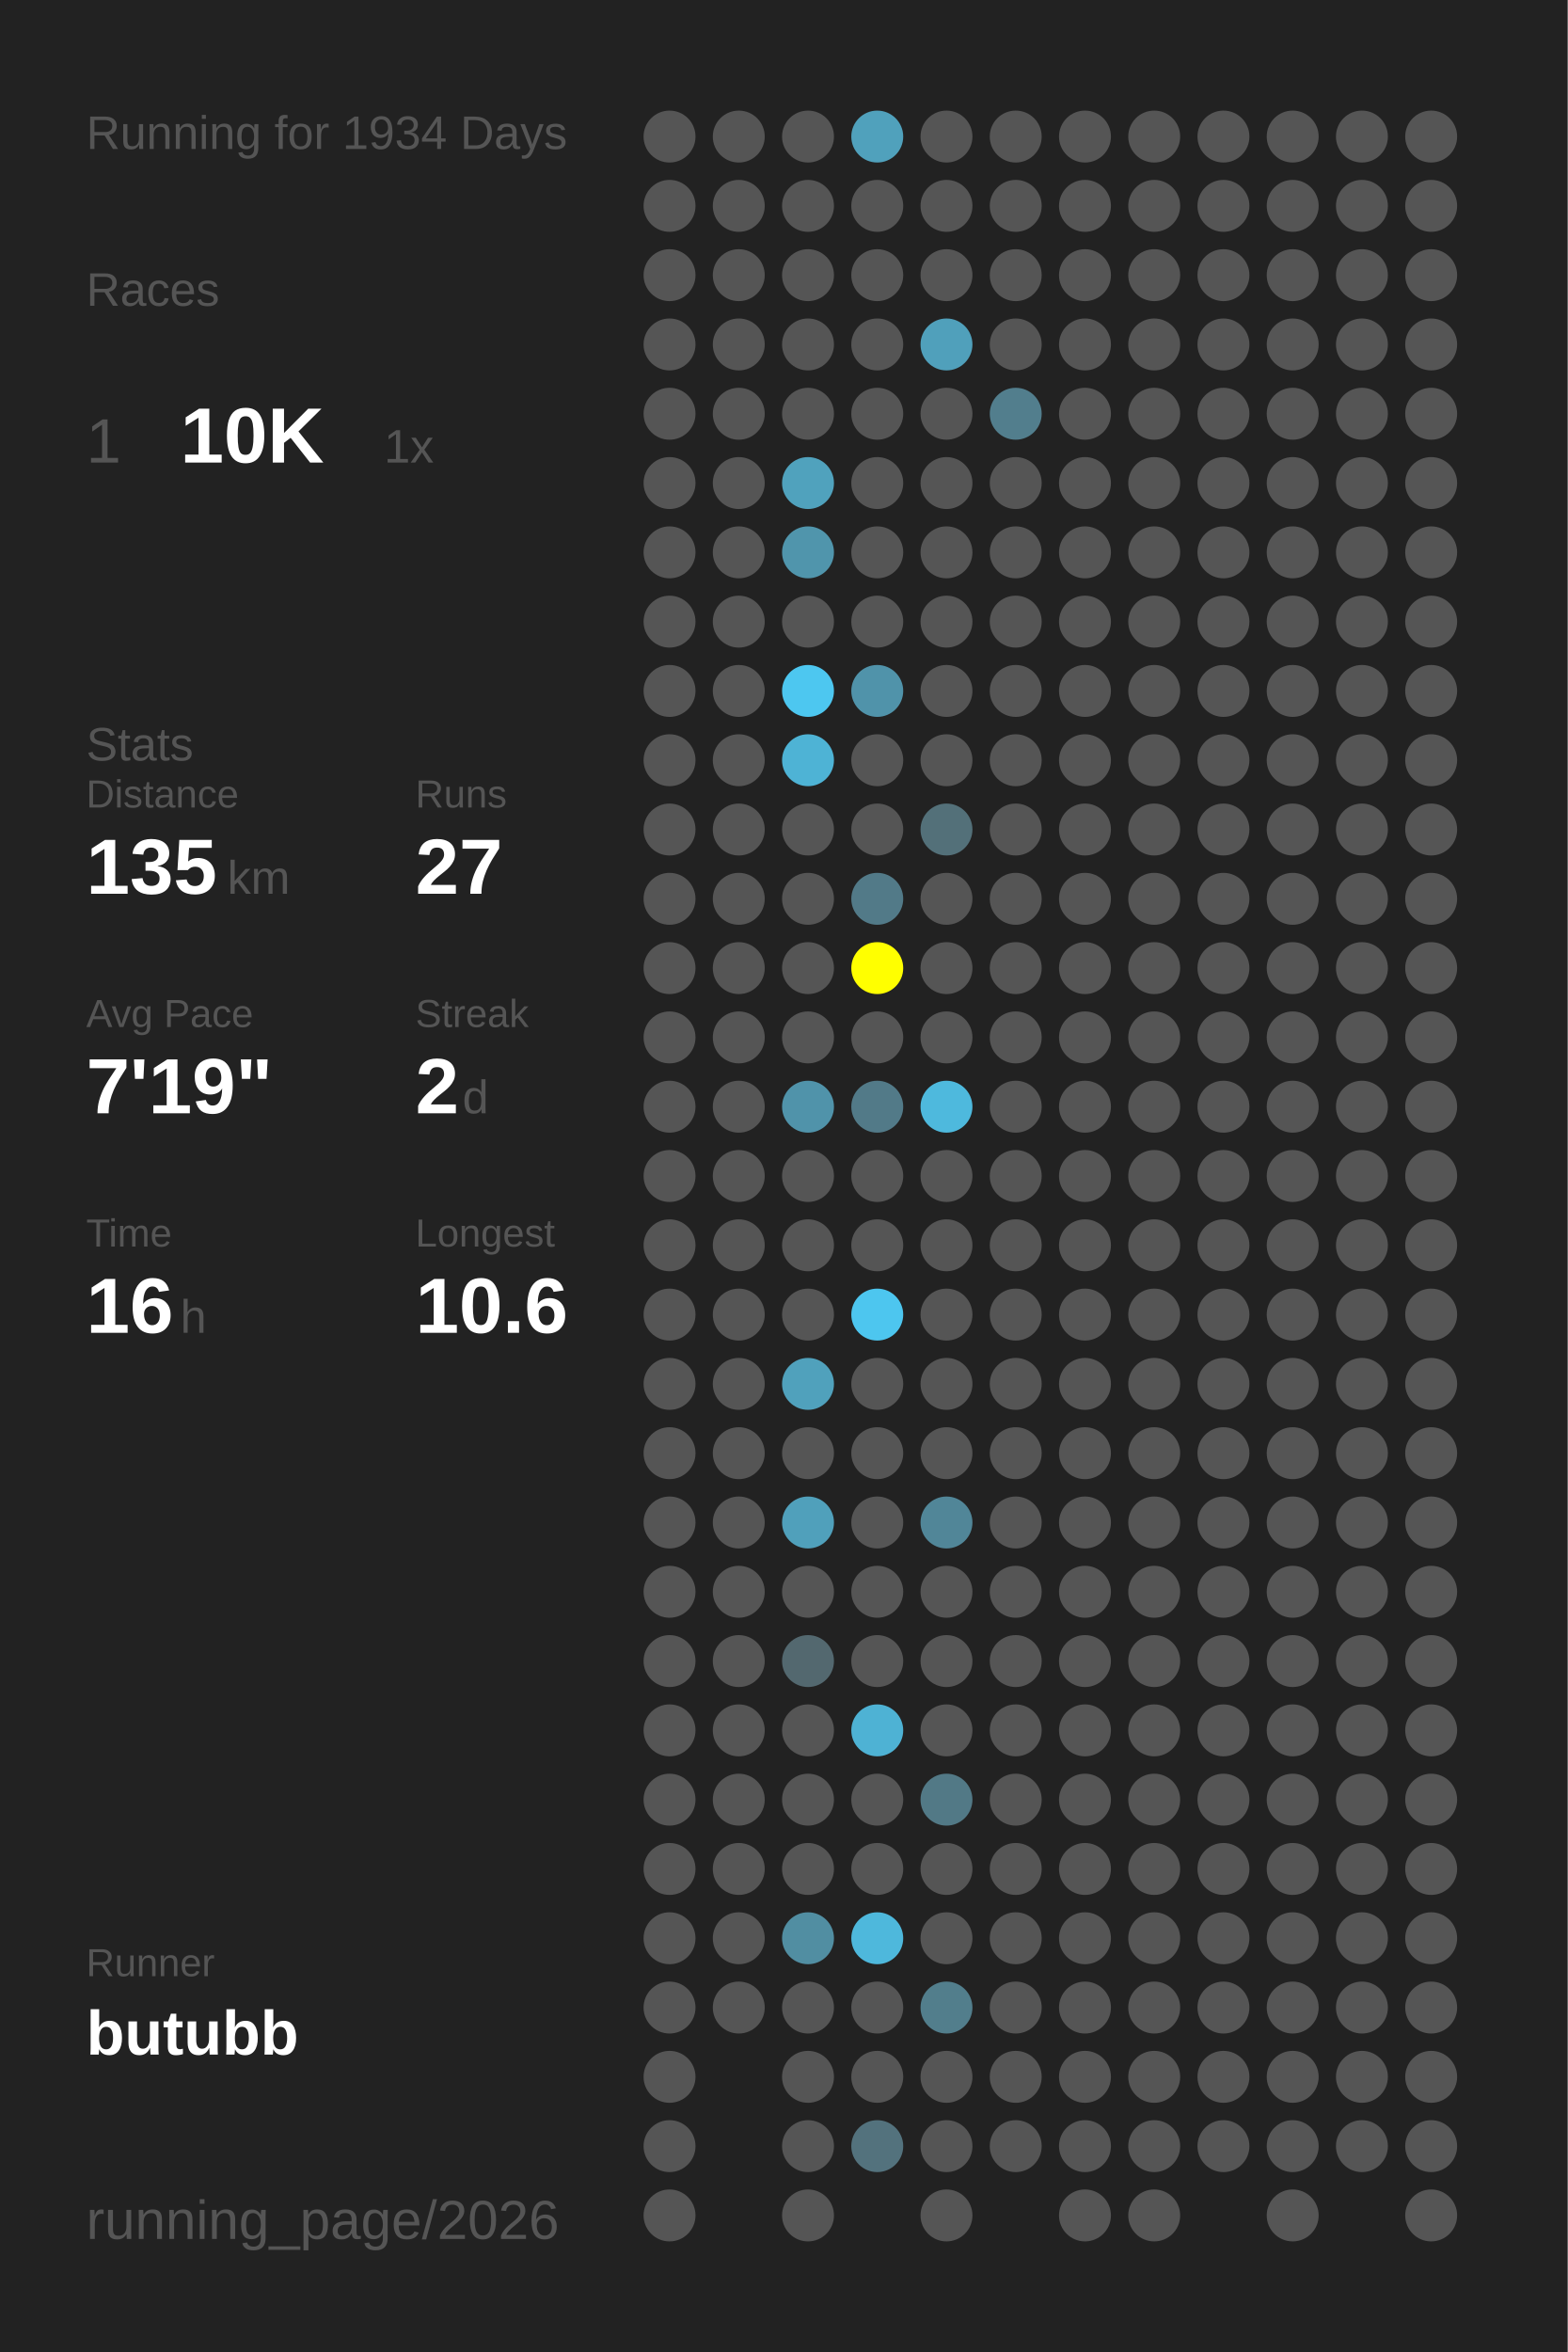
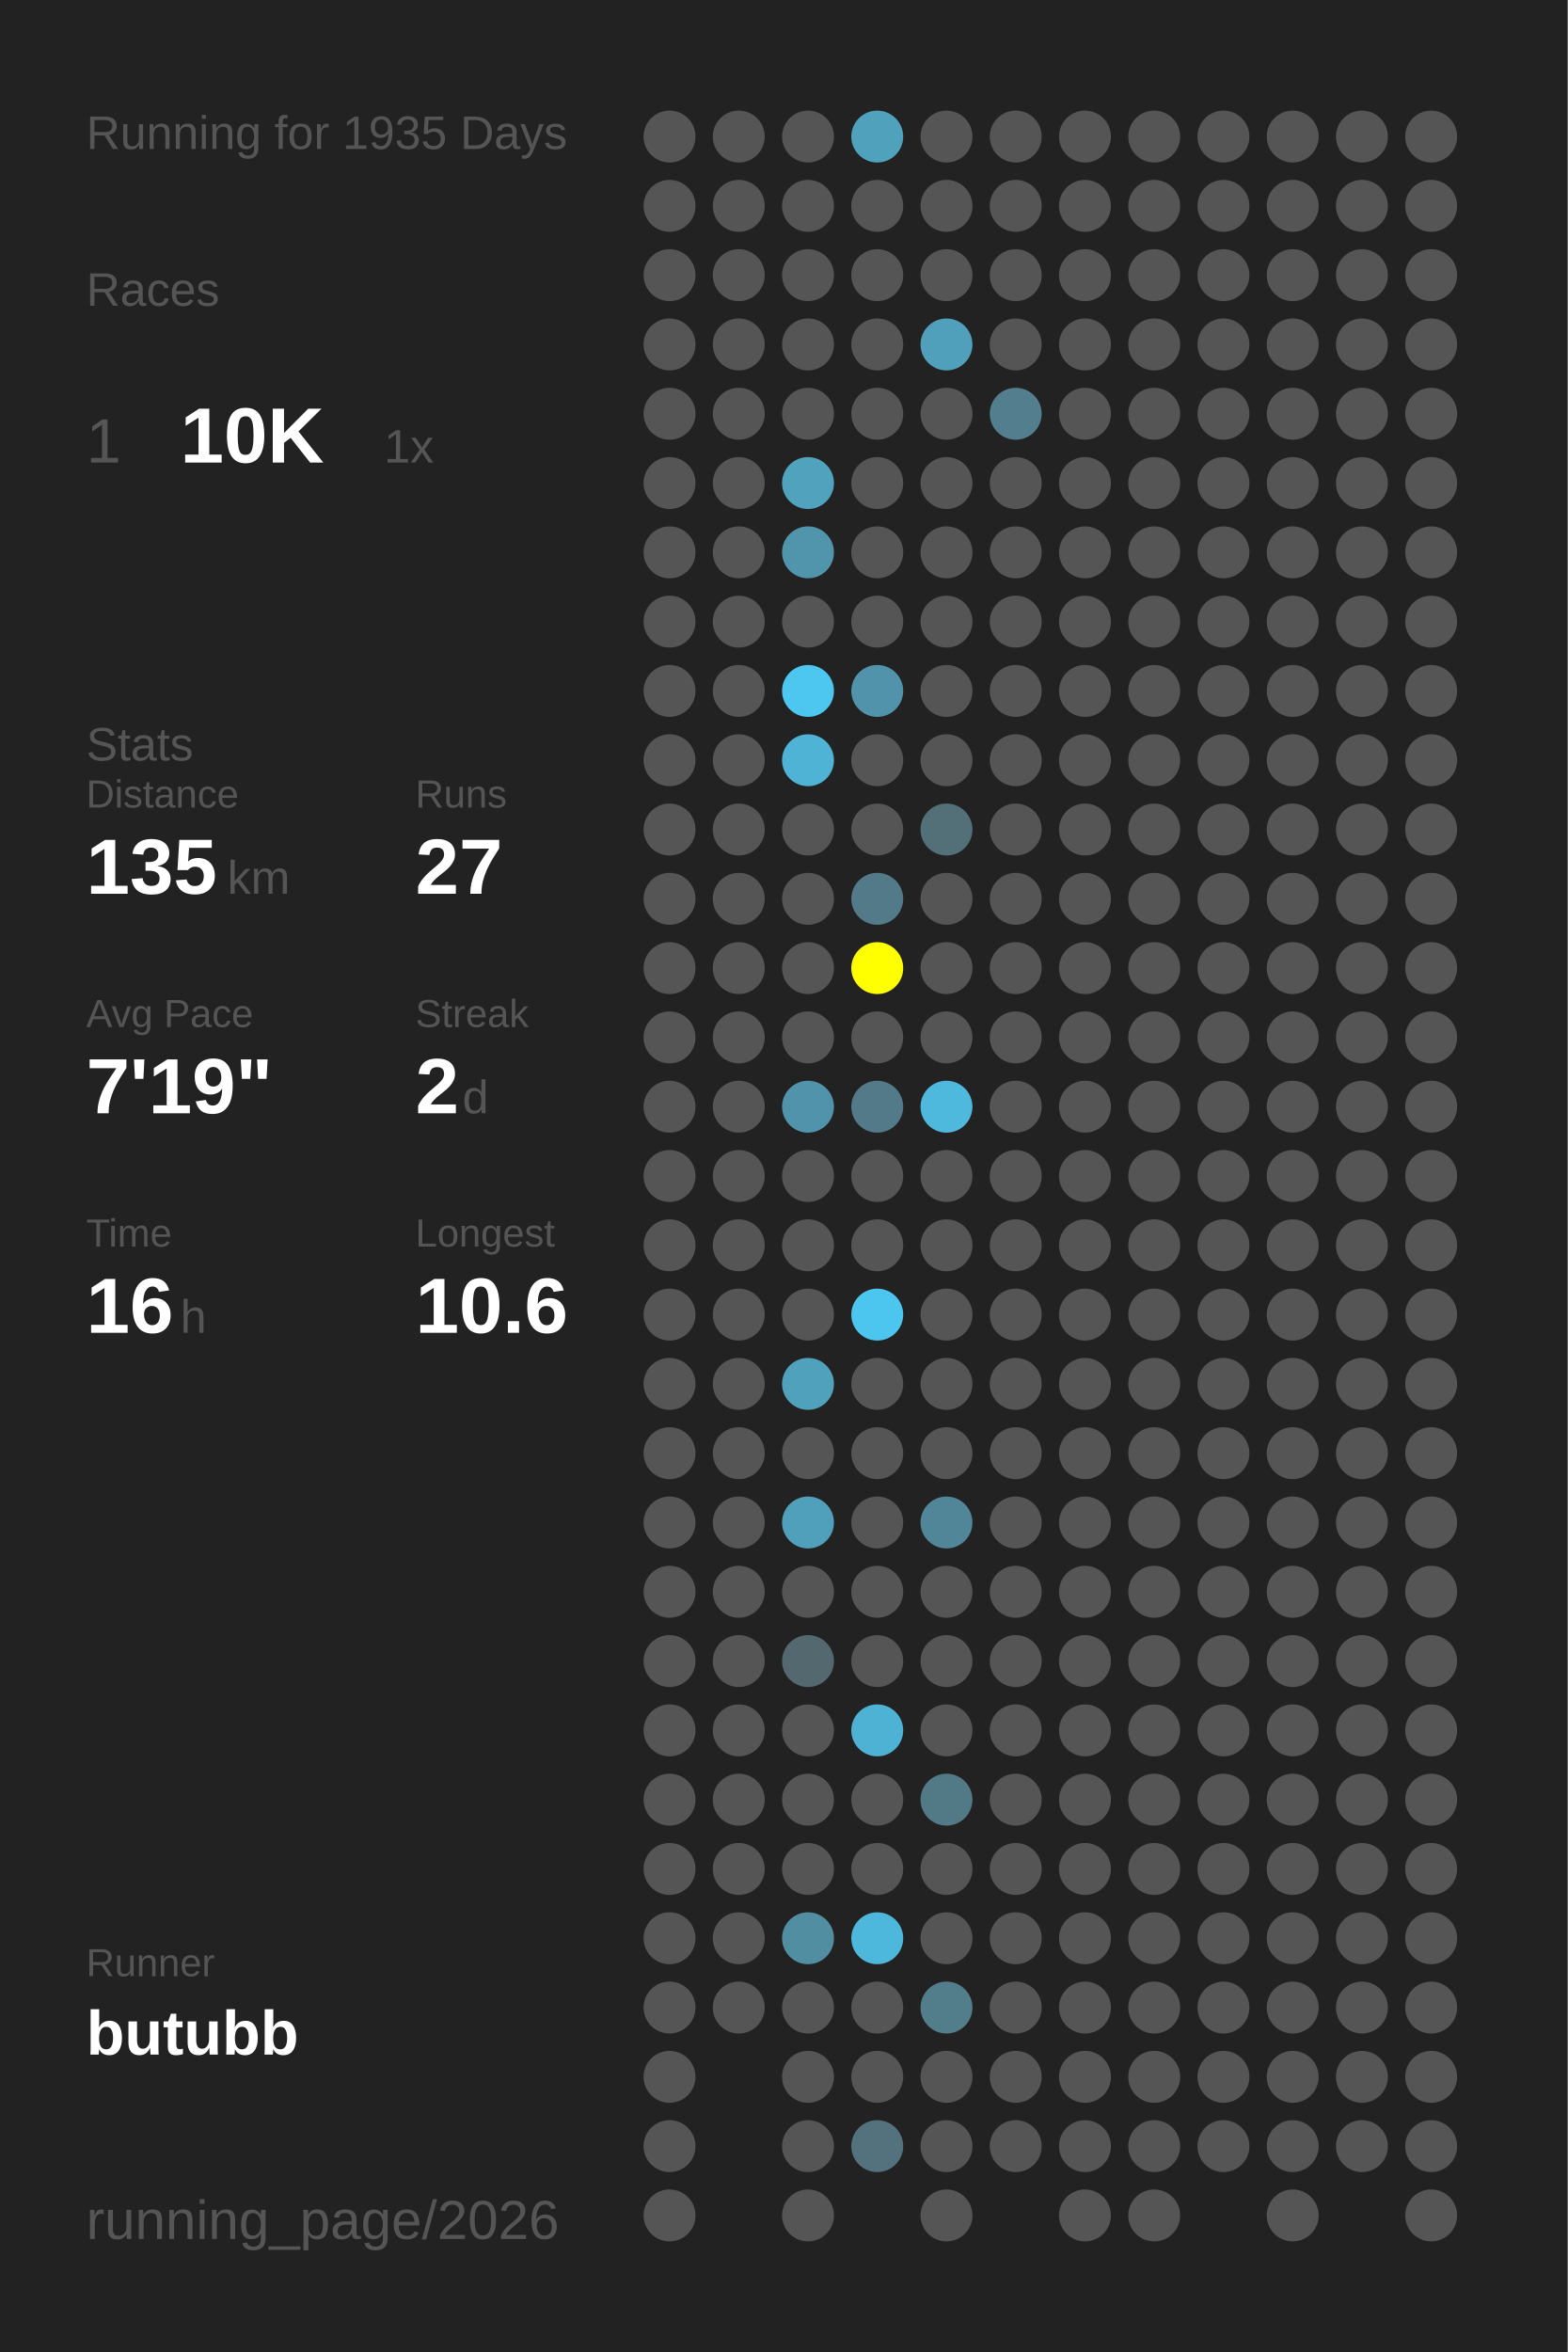
<svg xmlns="http://www.w3.org/2000/svg" baseProfile="full" height="300mm" version="1.1" viewBox="0,0,200,300" width="200mm">
  <defs />
  <rect fill="#222222" height="300" width="200" x="0" y="0" />
-   <text fill="#555555" style="font-size:6px; font-family:Arial;" x="11" y="19">Running for 1934 Days</text>
+   <text fill="#555555" style="font-size:6px; font-family:Arial;" x="11" y="19">Running for 1935 Days</text>
  <text fill="#555555" style="font-size:6px; font-family:Arial;" x="11" y="39">Races</text>
  <text fill="#555555" style="font-size:8px; font-family:Arial;" x="11" y="59">1</text>
  <text fill="#FFFFFF" style="font-size:10px; font-family:Arial; font-weight:bold;" x="23" y="59">10K</text>
  <text fill="#555555" style="font-size:6px; font-family:Arial;" x="49" y="59">1x</text>
  <text fill="#555555" style="font-size:6px; font-family:Arial;" x="11" y="97">Stats</text>
  <text fill="#555555" style="font-size:5px; font-family:Arial;" x="11" y="103">Distance</text>
  <text fill="#FFFFFF" style="font-size:10px; font-family:Arial; font-weight:bold;" x="11" y="114">135</text>
  <text fill="#555555" style="font-size:6px; font-family:Arial;" x="29" y="114">km</text>
  <text fill="#555555" style="font-size:5px; font-family:Arial;" x="53" y="103">Runs</text>
  <text fill="#FFFFFF" style="font-size:10px; font-family:Arial; font-weight:bold;" x="53" y="114">27</text>
  <text fill="#555555" style="font-size:5px; font-family:Arial;" x="11" y="131">Avg Pace</text>
  <text fill="#FFFFFF" style="font-size:10px; font-family:Arial; font-weight:bold;" x="11" y="142">7'19"</text>
  <text fill="#555555" style="font-size:5px; font-family:Arial;" x="53" y="131">Streak</text>
  <text fill="#FFFFFF" style="font-size:10px; font-family:Arial; font-weight:bold;" x="53" y="142">2</text>
  <text fill="#555555" style="font-size:6px; font-family:Arial;" x="59" y="142">d</text>
  <text fill="#555555" style="font-size:5px; font-family:Arial;" x="11" y="159">Time</text>
  <text fill="#FFFFFF" style="font-size:10px; font-family:Arial; font-weight:bold;" x="11" y="170">16</text>
  <text fill="#555555" style="font-size:6px; font-family:Arial;" x="23" y="170">h</text>
  <text fill="#555555" style="font-size:5px; font-family:Arial;" x="53" y="159">Longest</text>
  <text fill="#FFFFFF" style="font-size:10px; font-family:Arial; font-weight:bold;" x="53" y="170">10.6</text>
  <text fill="#555555" style="font-size:5px; font-family:Arial;" x="11" y="252.065">Runner</text>
  <text fill="#FFFFFF" style="font-size:8px; font-family:Arial; font-weight:bold;" x="11" y="262.065">butubb</text>
  <text fill="#555555" style="font-size:7px; font-family:Arial;" x="11" y="285.581">running_page/2026</text>
  <circle cx="85.417" cy="17.419" fill="#555555" r="3.312" />
  <circle cx="85.417" cy="26.258" fill="#555555" r="3.312" />
  <circle cx="85.417" cy="35.097" fill="#555555" r="3.312" />
  <circle cx="85.417" cy="43.935" fill="#555555" r="3.312" />
  <circle cx="85.417" cy="52.774" fill="#555555" r="3.312" />
  <circle cx="85.417" cy="61.613" fill="#555555" r="3.312" />
  <circle cx="85.417" cy="70.452" fill="#555555" r="3.312" />
  <circle cx="85.417" cy="79.29" fill="#555555" r="3.312" />
  <circle cx="85.417" cy="88.129" fill="#555555" r="3.312" />
  <circle cx="85.417" cy="96.968" fill="#555555" r="3.312" />
  <circle cx="85.417" cy="105.806" fill="#555555" r="3.312" />
  <circle cx="85.417" cy="114.645" fill="#555555" r="3.312" />
  <circle cx="85.417" cy="123.484" fill="#555555" r="3.312" />
  <circle cx="85.417" cy="132.323" fill="#555555" r="3.312" />
  <circle cx="85.417" cy="141.161" fill="#555555" r="3.312" />
  <circle cx="85.417" cy="150" fill="#555555" r="3.312" />
  <circle cx="85.417" cy="158.839" fill="#555555" r="3.312" />
  <circle cx="85.417" cy="167.677" fill="#555555" r="3.312" />
  <circle cx="85.417" cy="176.516" fill="#555555" r="3.312" />
  <circle cx="85.417" cy="185.355" fill="#555555" r="3.312" />
  <circle cx="85.417" cy="194.194" fill="#555555" r="3.312" />
  <circle cx="85.417" cy="203.032" fill="#555555" r="3.312" />
  <circle cx="85.417" cy="211.871" fill="#555555" r="3.312" />
  <circle cx="85.417" cy="220.71" fill="#555555" r="3.312" />
  <circle cx="85.417" cy="229.548" fill="#555555" r="3.312" />
  <circle cx="85.417" cy="238.387" fill="#555555" r="3.312" />
  <circle cx="85.417" cy="247.226" fill="#555555" r="3.312" />
  <circle cx="85.417" cy="256.065" fill="#555555" r="3.312" />
  <circle cx="85.417" cy="264.903" fill="#555555" r="3.312" />
  <circle cx="85.417" cy="273.742" fill="#555555" r="3.312" />
  <circle cx="85.417" cy="282.581" fill="#555555" r="3.312" />
  <circle cx="94.25" cy="17.419" fill="#555555" r="3.312" />
  <circle cx="94.25" cy="26.258" fill="#555555" r="3.312" />
  <circle cx="94.25" cy="35.097" fill="#555555" r="3.312" />
  <circle cx="94.25" cy="43.935" fill="#555555" r="3.312" />
  <circle cx="94.25" cy="52.774" fill="#555555" r="3.312" />
  <circle cx="94.25" cy="61.613" fill="#555555" r="3.312" />
  <circle cx="94.25" cy="70.452" fill="#555555" r="3.312" />
  <circle cx="94.25" cy="79.29" fill="#555555" r="3.312" />
  <circle cx="94.25" cy="88.129" fill="#555555" r="3.312" />
  <circle cx="94.25" cy="96.968" fill="#555555" r="3.312" />
  <circle cx="94.25" cy="105.806" fill="#555555" r="3.312" />
  <circle cx="94.25" cy="114.645" fill="#555555" r="3.312" />
  <circle cx="94.25" cy="123.484" fill="#555555" r="3.312" />
  <circle cx="94.25" cy="132.323" fill="#555555" r="3.312" />
  <circle cx="94.25" cy="141.161" fill="#555555" r="3.312" />
  <circle cx="94.25" cy="150" fill="#555555" r="3.312" />
  <circle cx="94.25" cy="158.839" fill="#555555" r="3.312" />
  <circle cx="94.25" cy="167.677" fill="#555555" r="3.312" />
  <circle cx="94.25" cy="176.516" fill="#555555" r="3.312" />
  <circle cx="94.25" cy="185.355" fill="#555555" r="3.312" />
  <circle cx="94.25" cy="194.194" fill="#555555" r="3.312" />
  <circle cx="94.25" cy="203.032" fill="#555555" r="3.312" />
  <circle cx="94.25" cy="211.871" fill="#555555" r="3.312" />
  <circle cx="94.25" cy="220.71" fill="#555555" r="3.312" />
  <circle cx="94.25" cy="229.548" fill="#555555" r="3.312" />
  <circle cx="94.25" cy="238.387" fill="#555555" r="3.312" />
  <circle cx="94.25" cy="247.226" fill="#555555" r="3.312" />
  <circle cx="94.25" cy="256.065" fill="#555555" r="3.312" />
  <circle cx="103.083" cy="17.419" fill="#555555" r="3.312" />
  <circle cx="103.083" cy="26.258" fill="#555555" r="3.312" />
  <circle cx="103.083" cy="35.097" fill="#555555" r="3.312" />
  <circle cx="103.083" cy="43.935" fill="#555555" r="3.312" />
  <circle cx="103.083" cy="52.774" fill="#555555" r="3.312" />
  <circle cx="103.083" cy="61.613" fill="#50a2bd" r="3.312" />
  <circle cx="103.083" cy="70.452" fill="#5095ac" r="3.312" />
  <circle cx="103.083" cy="79.29" fill="#555555" r="3.312" />
  <circle cx="103.083" cy="88.129" fill="#4dc7f0" r="3.312" />
  <circle cx="103.083" cy="96.968" fill="#4eb3d5" r="3.312" />
  <circle cx="103.083" cy="105.806" fill="#555555" r="3.312" />
  <circle cx="103.083" cy="114.645" fill="#555555" r="3.312" />
  <circle cx="103.083" cy="123.484" fill="#555555" r="3.312" />
  <circle cx="103.083" cy="132.323" fill="#555555" r="3.312" />
  <circle cx="103.083" cy="141.161" fill="#5093aa" r="3.312" />
  <circle cx="103.083" cy="150" fill="#555555" r="3.312" />
  <circle cx="103.083" cy="158.839" fill="#555555" r="3.312" />
  <circle cx="103.083" cy="167.677" fill="#555555" r="3.312" />
  <circle cx="103.083" cy="176.516" fill="#50a1bc" r="3.312" />
  <circle cx="103.083" cy="185.355" fill="#555555" r="3.312" />
  <circle cx="103.083" cy="194.194" fill="#50a0bb" r="3.312" />
  <circle cx="103.083" cy="203.032" fill="#555555" r="3.312" />
  <circle cx="103.083" cy="211.871" fill="#53686f" r="3.312" />
  <circle cx="103.083" cy="220.71" fill="#555555" r="3.312" />
  <circle cx="103.083" cy="229.548" fill="#555555" r="3.312" />
  <circle cx="103.083" cy="238.387" fill="#555555" r="3.312" />
  <circle cx="103.083" cy="247.226" fill="#518ea2" r="3.312" />
  <circle cx="103.083" cy="256.065" fill="#555555" r="3.312" />
  <circle cx="103.083" cy="264.903" fill="#555555" r="3.312" />
  <circle cx="103.083" cy="273.742" fill="#555555" r="3.312" />
  <circle cx="103.083" cy="282.581" fill="#555555" r="3.312" />
  <circle cx="111.917" cy="17.419" fill="#50a1bc" r="3.312" />
  <circle cx="111.917" cy="26.258" fill="#555555" r="3.312" />
  <circle cx="111.917" cy="35.097" fill="#555555" r="3.312" />
  <circle cx="111.917" cy="43.935" fill="#555555" r="3.312" />
  <circle cx="111.917" cy="52.774" fill="#555555" r="3.312" />
  <circle cx="111.917" cy="61.613" fill="#555555" r="3.312" />
  <circle cx="111.917" cy="70.452" fill="#555555" r="3.312" />
  <circle cx="111.917" cy="79.29" fill="#555555" r="3.312" />
  <circle cx="111.917" cy="88.129" fill="#5093aa" r="3.312" />
  <circle cx="111.917" cy="96.968" fill="#555555" r="3.312" />
  <circle cx="111.917" cy="105.806" fill="#555555" r="3.312" />
  <circle cx="111.917" cy="114.645" fill="#527a88" r="3.312" />
  <circle cx="111.917" cy="123.484" fill="#FFFF00" r="3.312" />
  <circle cx="111.917" cy="132.323" fill="#555555" r="3.312" />
  <circle cx="111.917" cy="141.161" fill="#527a88" r="3.312" />
  <circle cx="111.917" cy="150" fill="#555555" r="3.312" />
  <circle cx="111.917" cy="158.839" fill="#555555" r="3.312" />
  <circle cx="111.917" cy="167.677" fill="#4dc6ef" r="3.312" />
  <circle cx="111.917" cy="176.516" fill="#555555" r="3.312" />
  <circle cx="111.917" cy="185.355" fill="#555555" r="3.312" />
  <circle cx="111.917" cy="194.194" fill="#555555" r="3.312" />
  <circle cx="111.917" cy="203.032" fill="#555555" r="3.312" />
  <circle cx="111.917" cy="211.871" fill="#555555" r="3.312" />
  <circle cx="111.917" cy="220.71" fill="#4eb2d4" r="3.312" />
  <circle cx="111.917" cy="229.548" fill="#555555" r="3.312" />
  <circle cx="111.917" cy="238.387" fill="#555555" r="3.312" />
  <circle cx="111.917" cy="247.226" fill="#4eb8dc" r="3.312" />
  <circle cx="111.917" cy="256.065" fill="#555555" r="3.312" />
  <circle cx="111.917" cy="264.903" fill="#555555" r="3.312" />
  <circle cx="111.917" cy="273.742" fill="#53727d" r="3.312" />
  <circle cx="120.75" cy="17.419" fill="#555555" r="3.312" />
  <circle cx="120.75" cy="26.258" fill="#555555" r="3.312" />
  <circle cx="120.75" cy="35.097" fill="#555555" r="3.312" />
  <circle cx="120.75" cy="43.935" fill="#50a0bb" r="3.312" />
  <circle cx="120.75" cy="52.774" fill="#555555" r="3.312" />
  <circle cx="120.75" cy="61.613" fill="#555555" r="3.312" />
  <circle cx="120.75" cy="70.452" fill="#555555" r="3.312" />
  <circle cx="120.75" cy="79.29" fill="#555555" r="3.312" />
  <circle cx="120.75" cy="88.129" fill="#555555" r="3.312" />
  <circle cx="120.75" cy="96.968" fill="#555555" r="3.312" />
  <circle cx="120.75" cy="105.806" fill="#537079" r="3.312" />
  <circle cx="120.75" cy="114.645" fill="#555555" r="3.312" />
  <circle cx="120.75" cy="123.484" fill="#555555" r="3.312" />
  <circle cx="120.75" cy="132.323" fill="#555555" r="3.312" />
  <circle cx="120.75" cy="141.161" fill="#4eb9dd" r="3.312" />
  <circle cx="120.75" cy="150" fill="#555555" r="3.312" />
  <circle cx="120.75" cy="158.839" fill="#555555" r="3.312" />
  <circle cx="120.75" cy="167.677" fill="#555555" r="3.312" />
  <circle cx="120.75" cy="176.516" fill="#555555" r="3.312" />
  <circle cx="120.75" cy="185.355" fill="#555555" r="3.312" />
  <circle cx="120.75" cy="194.194" fill="#518698" r="3.312" />
  <circle cx="120.75" cy="203.032" fill="#555555" r="3.312" />
  <circle cx="120.75" cy="211.871" fill="#555555" r="3.312" />
  <circle cx="120.75" cy="220.71" fill="#555555" r="3.312" />
  <circle cx="120.75" cy="229.548" fill="#527986" r="3.312" />
  <circle cx="120.75" cy="238.387" fill="#555555" r="3.312" />
  <circle cx="120.75" cy="247.226" fill="#555555" r="3.312" />
  <circle cx="120.75" cy="256.065" fill="#527e8c" r="3.312" />
  <circle cx="120.75" cy="264.903" fill="#555555" r="3.312" />
  <circle cx="120.75" cy="273.742" fill="#555555" r="3.312" />
  <circle cx="120.75" cy="282.581" fill="#555555" r="3.312" />
  <circle cx="129.583" cy="17.419" fill="#555555" r="3.312" />
  <circle cx="129.583" cy="26.258" fill="#555555" r="3.312" />
  <circle cx="129.583" cy="35.097" fill="#555555" r="3.312" />
  <circle cx="129.583" cy="43.935" fill="#555555" r="3.312" />
  <circle cx="129.583" cy="52.774" fill="#527e8d" r="3.312" />
  <circle cx="129.583" cy="61.613" fill="#555555" r="3.312" />
  <circle cx="129.583" cy="70.452" fill="#555555" r="3.312" />
  <circle cx="129.583" cy="79.29" fill="#555555" r="3.312" />
  <circle cx="129.583" cy="88.129" fill="#555555" r="3.312" />
  <circle cx="129.583" cy="96.968" fill="#555555" r="3.312" />
  <circle cx="129.583" cy="105.806" fill="#555555" r="3.312" />
  <circle cx="129.583" cy="114.645" fill="#555555" r="3.312" />
  <circle cx="129.583" cy="123.484" fill="#555555" r="3.312" />
  <circle cx="129.583" cy="132.323" fill="#555555" r="3.312" />
  <circle cx="129.583" cy="141.161" fill="#555555" r="3.312" />
  <circle cx="129.583" cy="150" fill="#555555" r="3.312" />
  <circle cx="129.583" cy="158.839" fill="#555555" r="3.312" />
  <circle cx="129.583" cy="167.677" fill="#555555" r="3.312" />
  <circle cx="129.583" cy="176.516" fill="#555555" r="3.312" />
  <circle cx="129.583" cy="185.355" fill="#555555" r="3.312" />
  <circle cx="129.583" cy="194.194" fill="#555555" r="3.312" />
  <circle cx="129.583" cy="203.032" fill="#555555" r="3.312" />
  <circle cx="129.583" cy="211.871" fill="#555555" r="3.312" />
  <circle cx="129.583" cy="220.71" fill="#555555" r="3.312" />
  <circle cx="129.583" cy="229.548" fill="#555555" r="3.312" />
  <circle cx="129.583" cy="238.387" fill="#555555" r="3.312" />
  <circle cx="129.583" cy="247.226" fill="#555555" r="3.312" />
  <circle cx="129.583" cy="256.065" fill="#555555" r="3.312" />
  <circle cx="129.583" cy="264.903" fill="#555555" r="3.312" />
  <circle cx="129.583" cy="273.742" fill="#555555" r="3.312" />
  <circle cx="138.417" cy="17.419" fill="#555555" r="3.312" />
  <circle cx="138.417" cy="26.258" fill="#555555" r="3.312" />
  <circle cx="138.417" cy="35.097" fill="#555555" r="3.312" />
  <circle cx="138.417" cy="43.935" fill="#555555" r="3.312" />
  <circle cx="138.417" cy="52.774" fill="#555555" r="3.312" />
  <circle cx="138.417" cy="61.613" fill="#555555" r="3.312" />
  <circle cx="138.417" cy="70.452" fill="#555555" r="3.312" />
  <circle cx="138.417" cy="79.29" fill="#555555" r="3.312" />
  <circle cx="138.417" cy="88.129" fill="#555555" r="3.312" />
  <circle cx="138.417" cy="96.968" fill="#555555" r="3.312" />
  <circle cx="138.417" cy="105.806" fill="#555555" r="3.312" />
  <circle cx="138.417" cy="114.645" fill="#555555" r="3.312" />
  <circle cx="138.417" cy="123.484" fill="#555555" r="3.312" />
  <circle cx="138.417" cy="132.323" fill="#555555" r="3.312" />
  <circle cx="138.417" cy="141.161" fill="#555555" r="3.312" />
  <circle cx="138.417" cy="150" fill="#555555" r="3.312" />
  <circle cx="138.417" cy="158.839" fill="#555555" r="3.312" />
  <circle cx="138.417" cy="167.677" fill="#555555" r="3.312" />
  <circle cx="138.417" cy="176.516" fill="#555555" r="3.312" />
  <circle cx="138.417" cy="185.355" fill="#555555" r="3.312" />
  <circle cx="138.417" cy="194.194" fill="#555555" r="3.312" />
  <circle cx="138.417" cy="203.032" fill="#555555" r="3.312" />
  <circle cx="138.417" cy="211.871" fill="#555555" r="3.312" />
  <circle cx="138.417" cy="220.71" fill="#555555" r="3.312" />
  <circle cx="138.417" cy="229.548" fill="#555555" r="3.312" />
  <circle cx="138.417" cy="238.387" fill="#555555" r="3.312" />
  <circle cx="138.417" cy="247.226" fill="#555555" r="3.312" />
  <circle cx="138.417" cy="256.065" fill="#555555" r="3.312" />
  <circle cx="138.417" cy="264.903" fill="#555555" r="3.312" />
  <circle cx="138.417" cy="273.742" fill="#555555" r="3.312" />
  <circle cx="138.417" cy="282.581" fill="#555555" r="3.312" />
  <circle cx="147.25" cy="17.419" fill="#555555" r="3.312" />
  <circle cx="147.25" cy="26.258" fill="#555555" r="3.312" />
  <circle cx="147.25" cy="35.097" fill="#555555" r="3.312" />
  <circle cx="147.25" cy="43.935" fill="#555555" r="3.312" />
  <circle cx="147.25" cy="52.774" fill="#555555" r="3.312" />
  <circle cx="147.25" cy="61.613" fill="#555555" r="3.312" />
  <circle cx="147.25" cy="70.452" fill="#555555" r="3.312" />
  <circle cx="147.25" cy="79.29" fill="#555555" r="3.312" />
  <circle cx="147.25" cy="88.129" fill="#555555" r="3.312" />
  <circle cx="147.25" cy="96.968" fill="#555555" r="3.312" />
  <circle cx="147.25" cy="105.806" fill="#555555" r="3.312" />
  <circle cx="147.25" cy="114.645" fill="#555555" r="3.312" />
  <circle cx="147.25" cy="123.484" fill="#555555" r="3.312" />
  <circle cx="147.25" cy="132.323" fill="#555555" r="3.312" />
  <circle cx="147.25" cy="141.161" fill="#555555" r="3.312" />
  <circle cx="147.25" cy="150" fill="#555555" r="3.312" />
  <circle cx="147.25" cy="158.839" fill="#555555" r="3.312" />
  <circle cx="147.25" cy="167.677" fill="#555555" r="3.312" />
  <circle cx="147.25" cy="176.516" fill="#555555" r="3.312" />
  <circle cx="147.25" cy="185.355" fill="#555555" r="3.312" />
  <circle cx="147.25" cy="194.194" fill="#555555" r="3.312" />
  <circle cx="147.25" cy="203.032" fill="#555555" r="3.312" />
  <circle cx="147.25" cy="211.871" fill="#555555" r="3.312" />
  <circle cx="147.25" cy="220.71" fill="#555555" r="3.312" />
  <circle cx="147.25" cy="229.548" fill="#555555" r="3.312" />
  <circle cx="147.25" cy="238.387" fill="#555555" r="3.312" />
  <circle cx="147.25" cy="247.226" fill="#555555" r="3.312" />
  <circle cx="147.25" cy="256.065" fill="#555555" r="3.312" />
  <circle cx="147.25" cy="264.903" fill="#555555" r="3.312" />
  <circle cx="147.25" cy="273.742" fill="#555555" r="3.312" />
  <circle cx="147.25" cy="282.581" fill="#555555" r="3.312" />
  <circle cx="156.083" cy="17.419" fill="#555555" r="3.312" />
  <circle cx="156.083" cy="26.258" fill="#555555" r="3.312" />
  <circle cx="156.083" cy="35.097" fill="#555555" r="3.312" />
  <circle cx="156.083" cy="43.935" fill="#555555" r="3.312" />
  <circle cx="156.083" cy="52.774" fill="#555555" r="3.312" />
  <circle cx="156.083" cy="61.613" fill="#555555" r="3.312" />
  <circle cx="156.083" cy="70.452" fill="#555555" r="3.312" />
  <circle cx="156.083" cy="79.29" fill="#555555" r="3.312" />
  <circle cx="156.083" cy="88.129" fill="#555555" r="3.312" />
  <circle cx="156.083" cy="96.968" fill="#555555" r="3.312" />
  <circle cx="156.083" cy="105.806" fill="#555555" r="3.312" />
  <circle cx="156.083" cy="114.645" fill="#555555" r="3.312" />
  <circle cx="156.083" cy="123.484" fill="#555555" r="3.312" />
  <circle cx="156.083" cy="132.323" fill="#555555" r="3.312" />
  <circle cx="156.083" cy="141.161" fill="#555555" r="3.312" />
  <circle cx="156.083" cy="150" fill="#555555" r="3.312" />
  <circle cx="156.083" cy="158.839" fill="#555555" r="3.312" />
  <circle cx="156.083" cy="167.677" fill="#555555" r="3.312" />
  <circle cx="156.083" cy="176.516" fill="#555555" r="3.312" />
  <circle cx="156.083" cy="185.355" fill="#555555" r="3.312" />
  <circle cx="156.083" cy="194.194" fill="#555555" r="3.312" />
  <circle cx="156.083" cy="203.032" fill="#555555" r="3.312" />
  <circle cx="156.083" cy="211.871" fill="#555555" r="3.312" />
  <circle cx="156.083" cy="220.71" fill="#555555" r="3.312" />
  <circle cx="156.083" cy="229.548" fill="#555555" r="3.312" />
  <circle cx="156.083" cy="238.387" fill="#555555" r="3.312" />
  <circle cx="156.083" cy="247.226" fill="#555555" r="3.312" />
  <circle cx="156.083" cy="256.065" fill="#555555" r="3.312" />
  <circle cx="156.083" cy="264.903" fill="#555555" r="3.312" />
  <circle cx="156.083" cy="273.742" fill="#555555" r="3.312" />
  <circle cx="164.917" cy="17.419" fill="#555555" r="3.312" />
  <circle cx="164.917" cy="26.258" fill="#555555" r="3.312" />
  <circle cx="164.917" cy="35.097" fill="#555555" r="3.312" />
  <circle cx="164.917" cy="43.935" fill="#555555" r="3.312" />
  <circle cx="164.917" cy="52.774" fill="#555555" r="3.312" />
  <circle cx="164.917" cy="61.613" fill="#555555" r="3.312" />
  <circle cx="164.917" cy="70.452" fill="#555555" r="3.312" />
  <circle cx="164.917" cy="79.29" fill="#555555" r="3.312" />
  <circle cx="164.917" cy="88.129" fill="#555555" r="3.312" />
  <circle cx="164.917" cy="96.968" fill="#555555" r="3.312" />
  <circle cx="164.917" cy="105.806" fill="#555555" r="3.312" />
  <circle cx="164.917" cy="114.645" fill="#555555" r="3.312" />
  <circle cx="164.917" cy="123.484" fill="#555555" r="3.312" />
  <circle cx="164.917" cy="132.323" fill="#555555" r="3.312" />
  <circle cx="164.917" cy="141.161" fill="#555555" r="3.312" />
  <circle cx="164.917" cy="150" fill="#555555" r="3.312" />
  <circle cx="164.917" cy="158.839" fill="#555555" r="3.312" />
  <circle cx="164.917" cy="167.677" fill="#555555" r="3.312" />
  <circle cx="164.917" cy="176.516" fill="#555555" r="3.312" />
  <circle cx="164.917" cy="185.355" fill="#555555" r="3.312" />
  <circle cx="164.917" cy="194.194" fill="#555555" r="3.312" />
  <circle cx="164.917" cy="203.032" fill="#555555" r="3.312" />
  <circle cx="164.917" cy="211.871" fill="#555555" r="3.312" />
  <circle cx="164.917" cy="220.71" fill="#555555" r="3.312" />
  <circle cx="164.917" cy="229.548" fill="#555555" r="3.312" />
  <circle cx="164.917" cy="238.387" fill="#555555" r="3.312" />
  <circle cx="164.917" cy="247.226" fill="#555555" r="3.312" />
  <circle cx="164.917" cy="256.065" fill="#555555" r="3.312" />
  <circle cx="164.917" cy="264.903" fill="#555555" r="3.312" />
  <circle cx="164.917" cy="273.742" fill="#555555" r="3.312" />
  <circle cx="164.917" cy="282.581" fill="#555555" r="3.312" />
  <circle cx="173.75" cy="17.419" fill="#555555" r="3.312" />
  <circle cx="173.75" cy="26.258" fill="#555555" r="3.312" />
  <circle cx="173.75" cy="35.097" fill="#555555" r="3.312" />
  <circle cx="173.75" cy="43.935" fill="#555555" r="3.312" />
  <circle cx="173.75" cy="52.774" fill="#555555" r="3.312" />
  <circle cx="173.75" cy="61.613" fill="#555555" r="3.312" />
  <circle cx="173.75" cy="70.452" fill="#555555" r="3.312" />
  <circle cx="173.75" cy="79.29" fill="#555555" r="3.312" />
  <circle cx="173.75" cy="88.129" fill="#555555" r="3.312" />
  <circle cx="173.75" cy="96.968" fill="#555555" r="3.312" />
  <circle cx="173.75" cy="105.806" fill="#555555" r="3.312" />
  <circle cx="173.75" cy="114.645" fill="#555555" r="3.312" />
  <circle cx="173.75" cy="123.484" fill="#555555" r="3.312" />
  <circle cx="173.75" cy="132.323" fill="#555555" r="3.312" />
  <circle cx="173.75" cy="141.161" fill="#555555" r="3.312" />
  <circle cx="173.75" cy="150" fill="#555555" r="3.312" />
  <circle cx="173.75" cy="158.839" fill="#555555" r="3.312" />
  <circle cx="173.75" cy="167.677" fill="#555555" r="3.312" />
  <circle cx="173.75" cy="176.516" fill="#555555" r="3.312" />
  <circle cx="173.75" cy="185.355" fill="#555555" r="3.312" />
  <circle cx="173.75" cy="194.194" fill="#555555" r="3.312" />
  <circle cx="173.75" cy="203.032" fill="#555555" r="3.312" />
  <circle cx="173.75" cy="211.871" fill="#555555" r="3.312" />
  <circle cx="173.75" cy="220.71" fill="#555555" r="3.312" />
  <circle cx="173.75" cy="229.548" fill="#555555" r="3.312" />
  <circle cx="173.75" cy="238.387" fill="#555555" r="3.312" />
  <circle cx="173.75" cy="247.226" fill="#555555" r="3.312" />
  <circle cx="173.75" cy="256.065" fill="#555555" r="3.312" />
  <circle cx="173.75" cy="264.903" fill="#555555" r="3.312" />
  <circle cx="173.75" cy="273.742" fill="#555555" r="3.312" />
  <circle cx="182.583" cy="17.419" fill="#555555" r="3.312" />
  <circle cx="182.583" cy="26.258" fill="#555555" r="3.312" />
  <circle cx="182.583" cy="35.097" fill="#555555" r="3.312" />
  <circle cx="182.583" cy="43.935" fill="#555555" r="3.312" />
  <circle cx="182.583" cy="52.774" fill="#555555" r="3.312" />
  <circle cx="182.583" cy="61.613" fill="#555555" r="3.312" />
  <circle cx="182.583" cy="70.452" fill="#555555" r="3.312" />
  <circle cx="182.583" cy="79.29" fill="#555555" r="3.312" />
  <circle cx="182.583" cy="88.129" fill="#555555" r="3.312" />
  <circle cx="182.583" cy="96.968" fill="#555555" r="3.312" />
  <circle cx="182.583" cy="105.806" fill="#555555" r="3.312" />
  <circle cx="182.583" cy="114.645" fill="#555555" r="3.312" />
  <circle cx="182.583" cy="123.484" fill="#555555" r="3.312" />
  <circle cx="182.583" cy="132.323" fill="#555555" r="3.312" />
  <circle cx="182.583" cy="141.161" fill="#555555" r="3.312" />
  <circle cx="182.583" cy="150" fill="#555555" r="3.312" />
  <circle cx="182.583" cy="158.839" fill="#555555" r="3.312" />
  <circle cx="182.583" cy="167.677" fill="#555555" r="3.312" />
  <circle cx="182.583" cy="176.516" fill="#555555" r="3.312" />
  <circle cx="182.583" cy="185.355" fill="#555555" r="3.312" />
  <circle cx="182.583" cy="194.194" fill="#555555" r="3.312" />
  <circle cx="182.583" cy="203.032" fill="#555555" r="3.312" />
  <circle cx="182.583" cy="211.871" fill="#555555" r="3.312" />
  <circle cx="182.583" cy="220.71" fill="#555555" r="3.312" />
  <circle cx="182.583" cy="229.548" fill="#555555" r="3.312" />
  <circle cx="182.583" cy="238.387" fill="#555555" r="3.312" />
  <circle cx="182.583" cy="247.226" fill="#555555" r="3.312" />
  <circle cx="182.583" cy="256.065" fill="#555555" r="3.312" />
  <circle cx="182.583" cy="264.903" fill="#555555" r="3.312" />
  <circle cx="182.583" cy="273.742" fill="#555555" r="3.312" />
  <circle cx="182.583" cy="282.581" fill="#555555" r="3.312" />
</svg>
